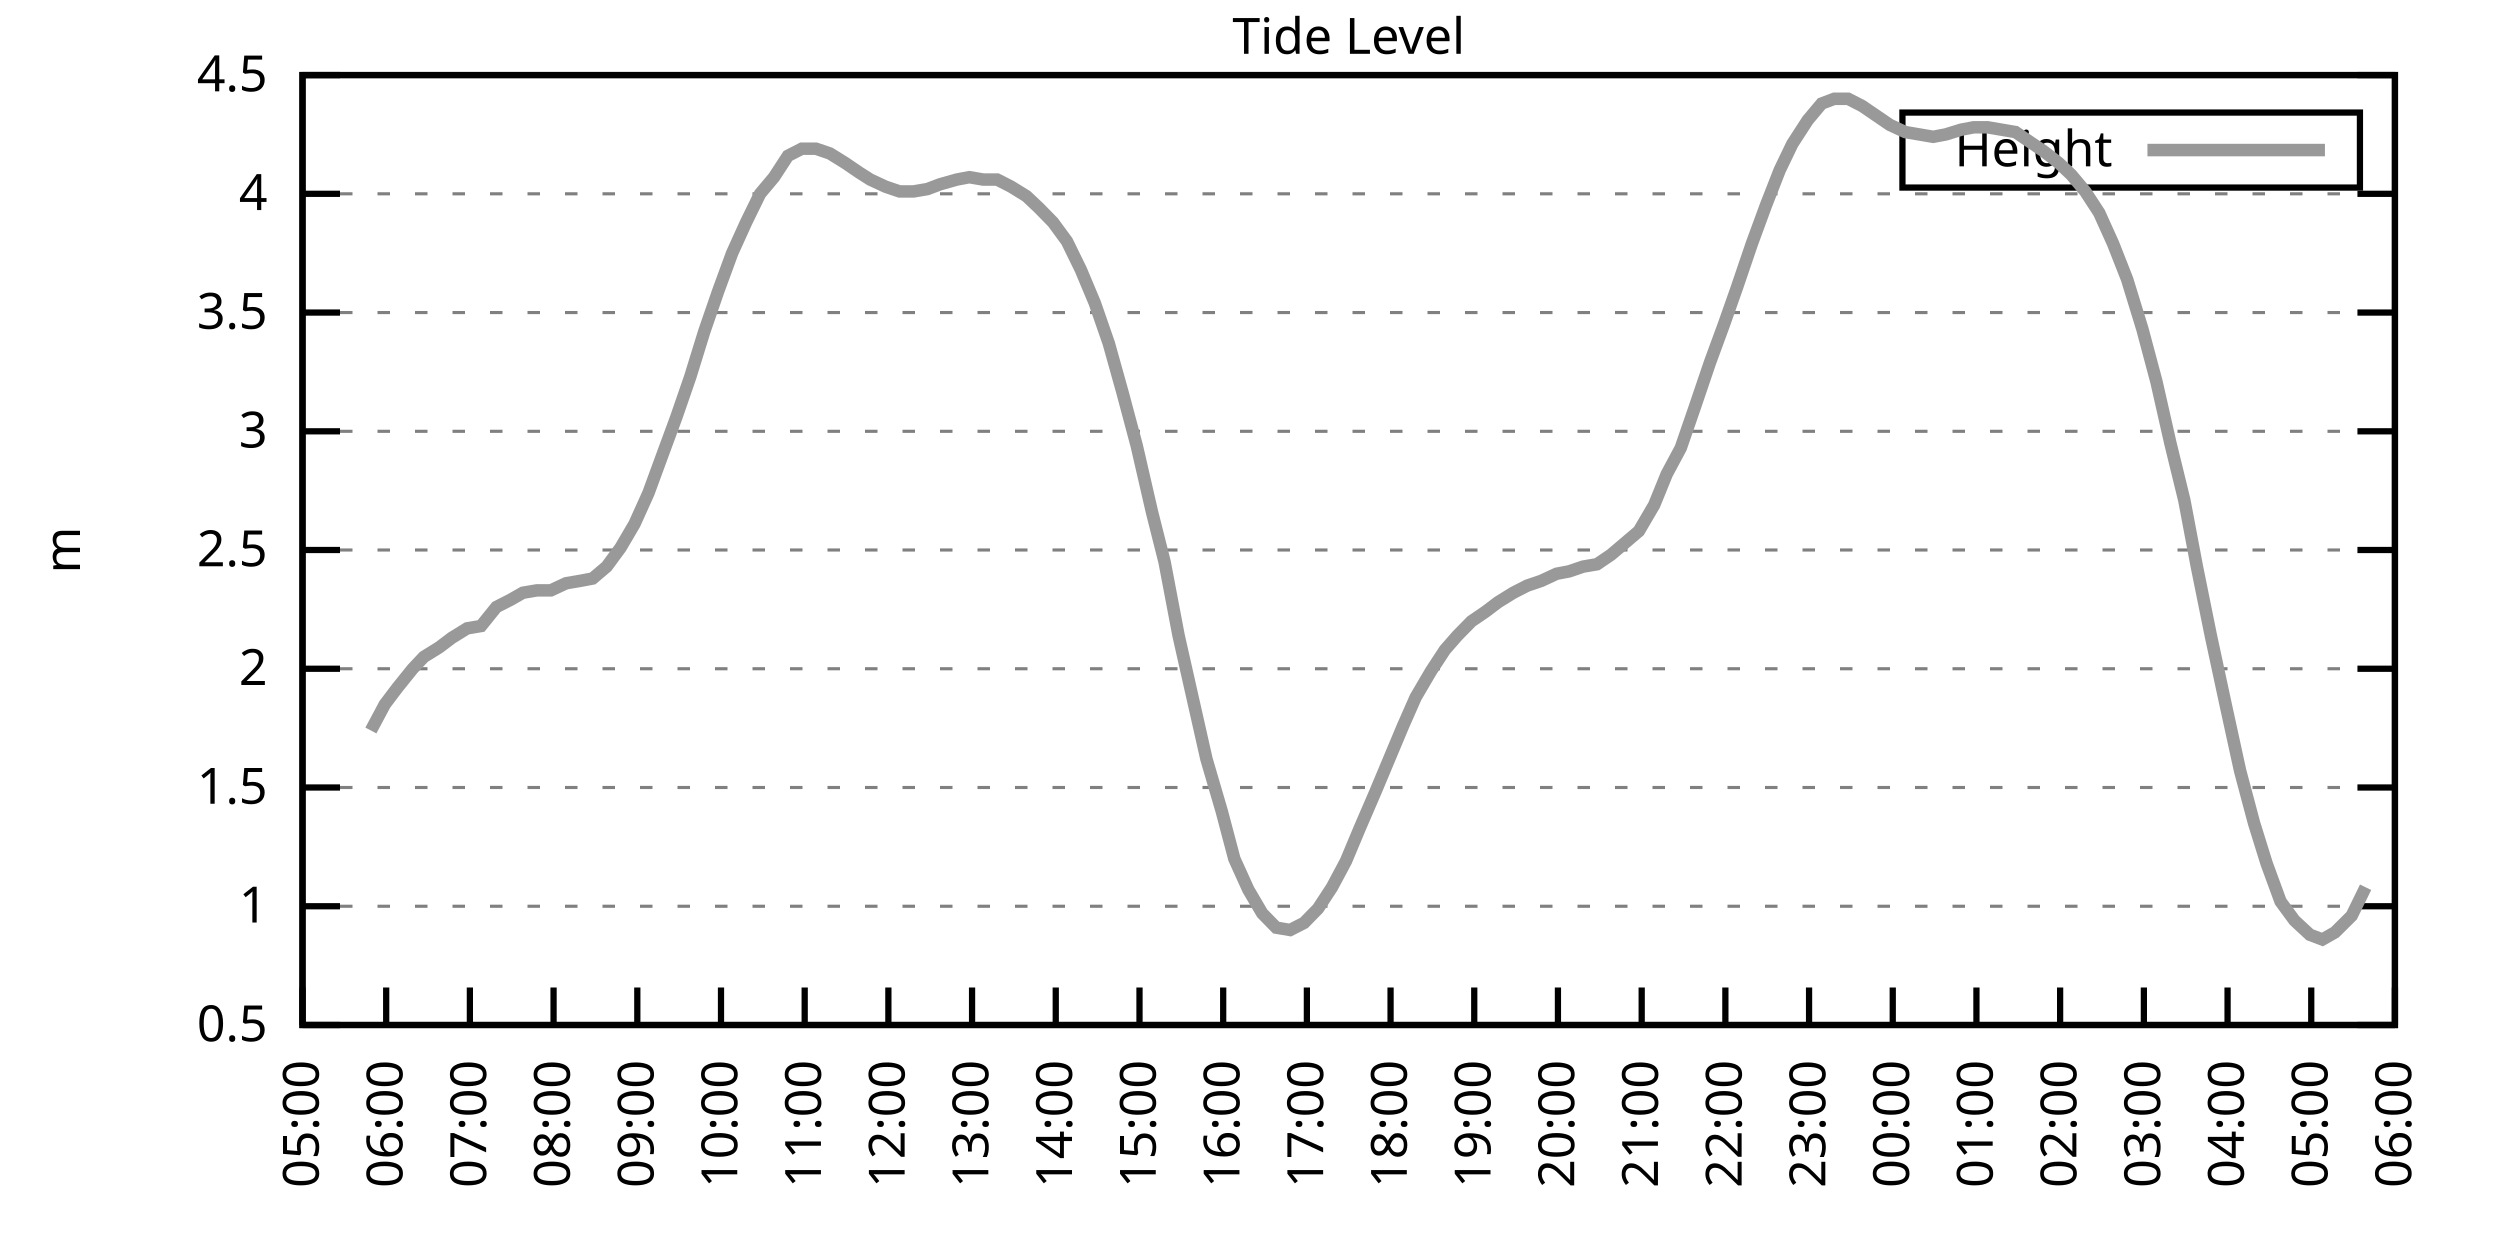
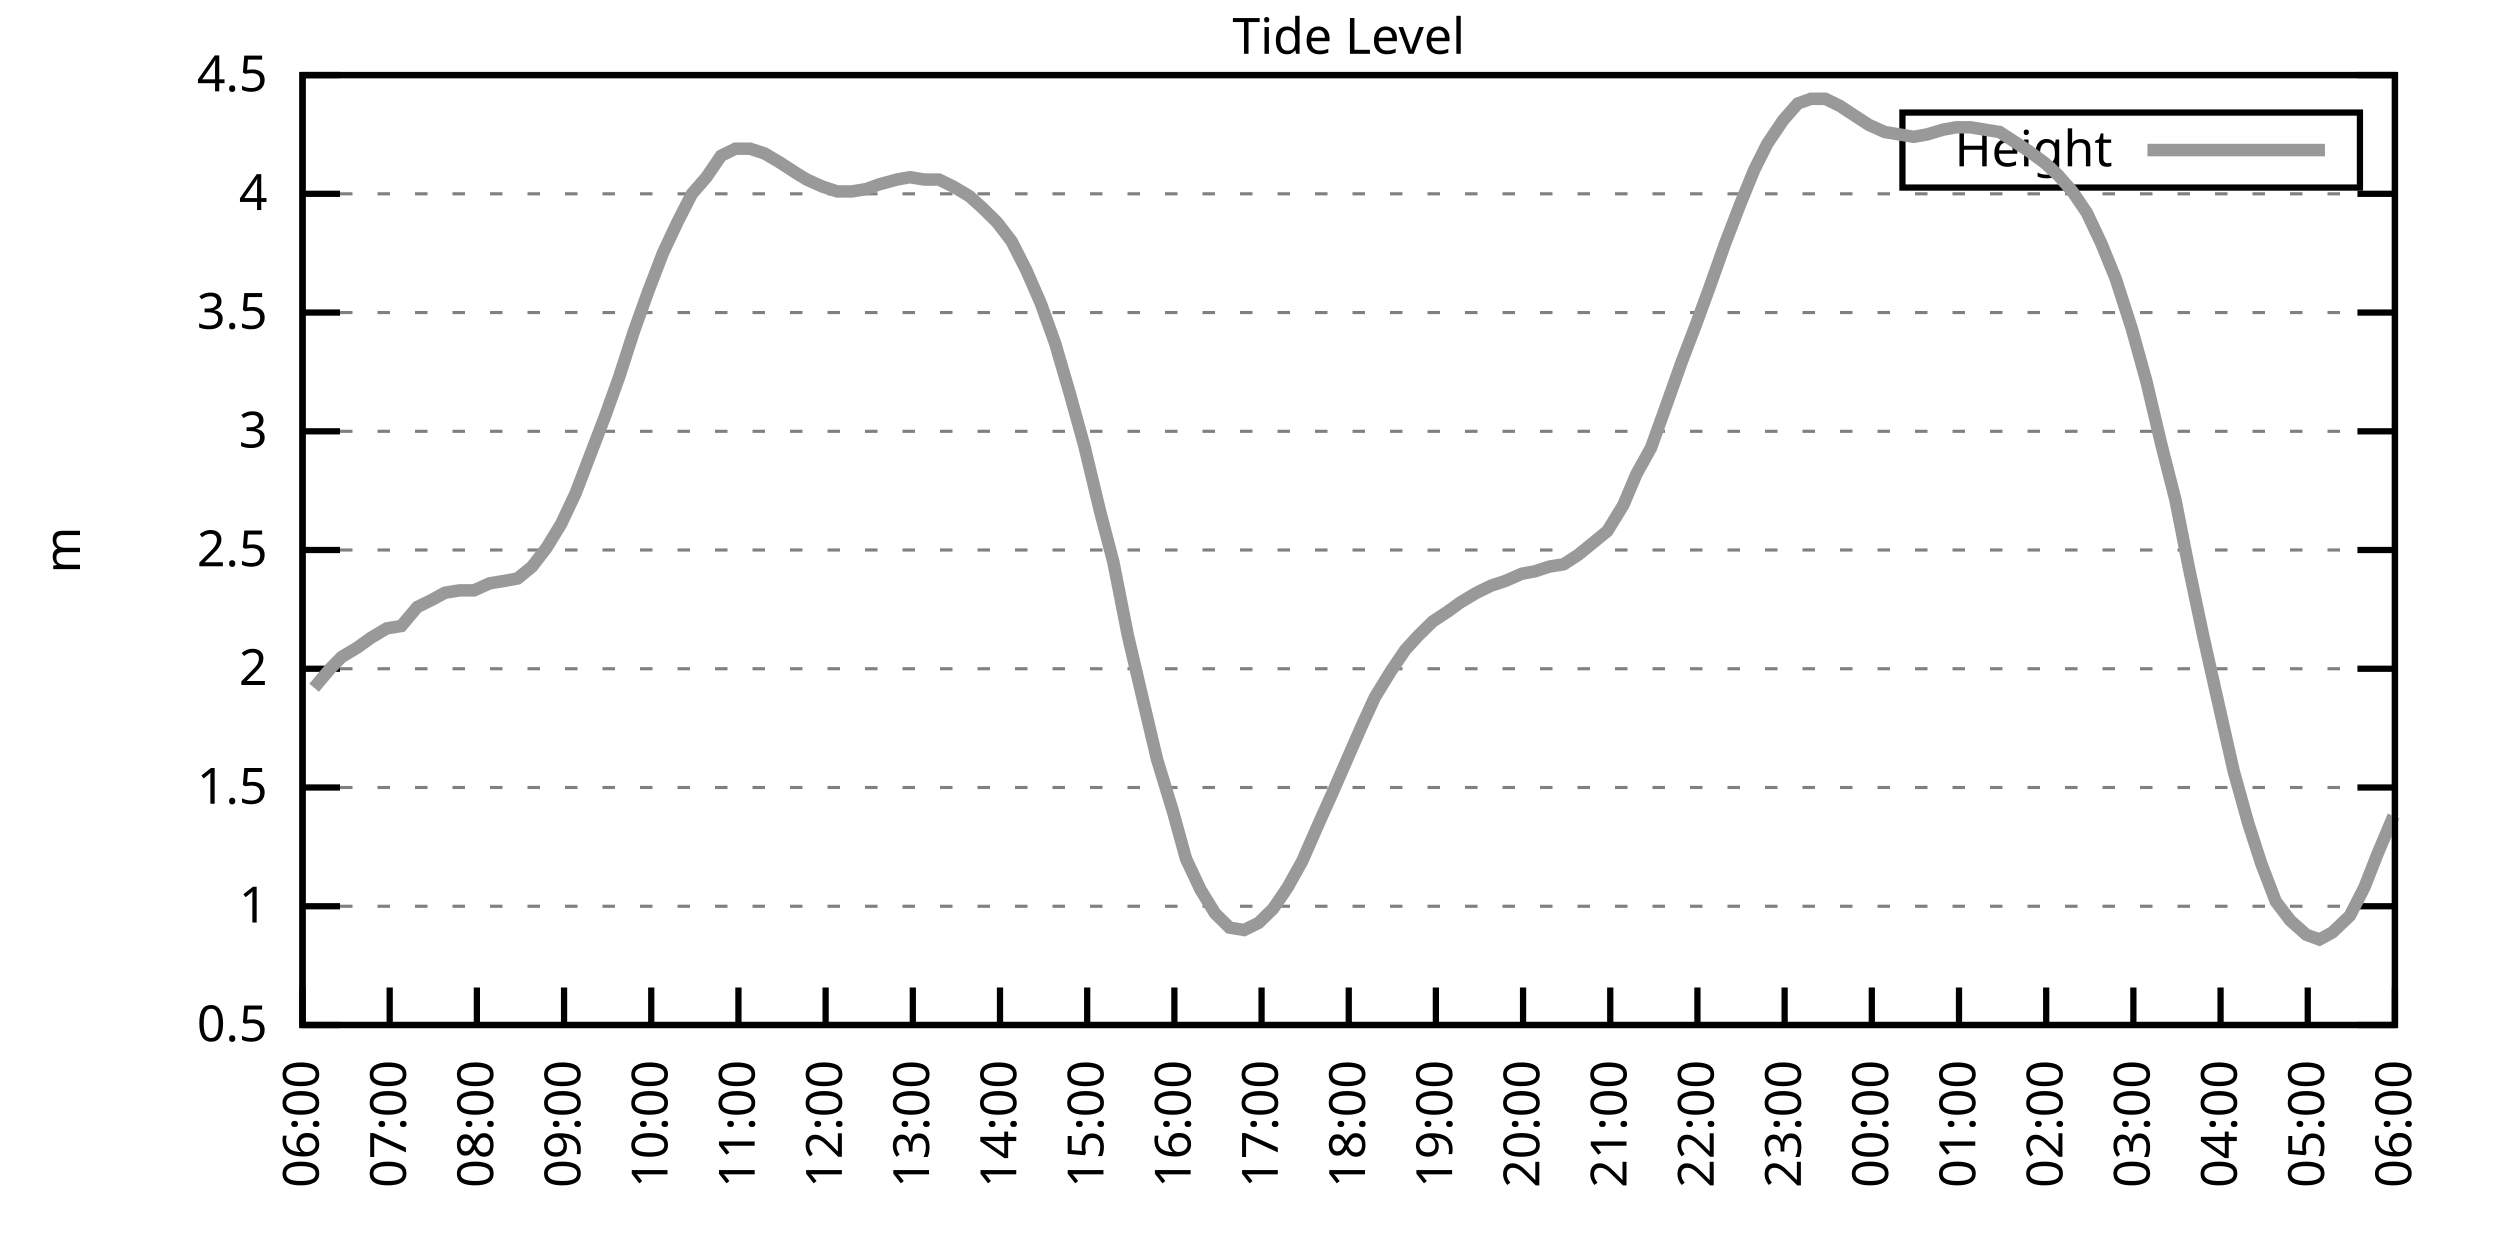
<svg xmlns="http://www.w3.org/2000/svg" xmlns:xlink="http://www.w3.org/1999/xlink" width="400" height="200" viewBox="0 0 400 200">
  <g id="gnuplot_canvas">
    <rect x="0" y="0" width="400" height="200" fill="none" />
    <defs>
      <circle id="gpDot" r="0.5" stroke-width="0.5" stroke="currentColor" />
      <path id="gpPt0" stroke-width="0.333" stroke="currentColor" d="M-1,0 h2 M0,-1 v2" />
      <path id="gpPt1" stroke-width="0.333" stroke="currentColor" d="M-1,-1 L1,1 M1,-1 L-1,1" />
      <path id="gpPt2" stroke-width="0.333" stroke="currentColor" d="M-1,0 L1,0 M0,-1 L0,1 M-1,-1 L1,1 M-1,1 L1,-1" />
      <rect id="gpPt3" stroke-width="0.333" stroke="currentColor" x="-1" y="-1" width="2" height="2" />
      <rect id="gpPt4" stroke-width="0.333" stroke="currentColor" fill="currentColor" x="-1" y="-1" width="2" height="2" />
      <circle id="gpPt5" stroke-width="0.333" stroke="currentColor" cx="0" cy="0" r="1" />
      <use xlink:href="#gpPt5" id="gpPt6" fill="currentColor" stroke="none" />
      <path id="gpPt7" stroke-width="0.333" stroke="currentColor" d="M0,-1.33 L-1.33,0.67 L1.33,0.67 z" />
      <use xlink:href="#gpPt7" id="gpPt8" fill="currentColor" stroke="none" />
      <use xlink:href="#gpPt7" id="gpPt9" stroke="currentColor" transform="rotate(180)" />
      <use xlink:href="#gpPt9" id="gpPt10" fill="currentColor" stroke="none" />
      <use xlink:href="#gpPt3" id="gpPt11" stroke="currentColor" transform="rotate(45)" />
      <use xlink:href="#gpPt11" id="gpPt12" fill="currentColor" stroke="none" />
      <path id="gpPt13" stroke-width="0.333" stroke="currentColor" d="M0,1.330 L1.265,0.411 L0.782,-1.067 L-0.782,-1.076 L-1.265,0.411 z" />
      <use xlink:href="#gpPt13" id="gpPt14" fill="currentColor" stroke="none" />
      <filter id="textbox" filterUnits="objectBoundingBox" x="0" y="0" height="1" width="1">
        <feFlood flood-color="white" flood-opacity="1" result="bgnd" />
        <feComposite in="SourceGraphic" in2="bgnd" operator="atop" />
      </filter>
      <filter id="greybox" filterUnits="objectBoundingBox" x="0" y="0" height="1" width="1">
        <feFlood flood-color="lightgrey" flood-opacity="1" result="grey" />
        <feComposite in="SourceGraphic" in2="grey" operator="atop" />
      </filter>
    </defs>
    <g fill="none" color="white" stroke="currentColor" stroke-width="1.00" stroke-linecap="butt" stroke-linejoin="miter">
</g>
    <g fill="none" color="black" stroke="currentColor" stroke-width="1.00" stroke-linecap="butt" stroke-linejoin="miter">
      <g stroke="none" shape-rendering="crispEdges">
        <polygon fill="rgb(255, 255, 255)" points="48.40,164.00 383.18,164.00 383.18,12.02 48.40,12.02 " />
      </g>
    </g>
    <g fill="none" color="black" stroke="currentColor" stroke-width="1.00" stroke-linecap="butt" stroke-linejoin="miter">
</g>
    <g fill="none" color="black" stroke="black" stroke-width="0.50" stroke-linecap="butt" stroke-linejoin="miter">
</g>
    <g fill="none" color="gray" stroke="currentColor" stroke-width="0.50" stroke-linecap="butt" stroke-linejoin="miter">
      <path stroke="gray" stroke-dasharray="2,4" class="gridline" d="M48.40,164.00 L383.19,164.00  " />
    </g>
    <g fill="none" color="gray" stroke="gray" stroke-width="1.00" stroke-linecap="butt" stroke-linejoin="miter">
</g>
    <g fill="none" color="black" stroke="currentColor" stroke-width="1.00" stroke-linecap="butt" stroke-linejoin="miter">
      <path stroke="black" d="M48.40,164.00 L54.40,164.00 M383.19,164.00 L377.19,164.00  " />
      <g transform="translate(42.80,166.60)" stroke="none" fill="black" font-family="Sans" font-size="8.00" text-anchor="end">
        <text>
          <tspan font-family="Sans"> 0.5</tspan>
        </text>
      </g>
    </g>
    <g fill="none" color="black" stroke="currentColor" stroke-width="1.00" stroke-linecap="butt" stroke-linejoin="miter">
</g>
    <g fill="none" color="black" stroke="black" stroke-width="0.50" stroke-linecap="butt" stroke-linejoin="miter">
</g>
    <g fill="none" color="gray" stroke="currentColor" stroke-width="0.50" stroke-linecap="butt" stroke-linejoin="miter">
      <path stroke="gray" stroke-dasharray="2,4" class="gridline" d="M48.40,145.00 L383.19,145.00  " />
    </g>
    <g fill="none" color="gray" stroke="gray" stroke-width="1.00" stroke-linecap="butt" stroke-linejoin="miter">
</g>
    <g fill="none" color="black" stroke="currentColor" stroke-width="1.00" stroke-linecap="butt" stroke-linejoin="miter">
      <path stroke="black" d="M48.40,145.00 L54.40,145.00 M383.19,145.00 L377.19,145.00  " />
      <g transform="translate(42.80,147.60)" stroke="none" fill="black" font-family="Sans" font-size="8.00" text-anchor="end">
        <text>
          <tspan font-family="Sans"> 1</tspan>
        </text>
      </g>
    </g>
    <g fill="none" color="black" stroke="currentColor" stroke-width="1.00" stroke-linecap="butt" stroke-linejoin="miter">
</g>
    <g fill="none" color="black" stroke="black" stroke-width="0.50" stroke-linecap="butt" stroke-linejoin="miter">
</g>
    <g fill="none" color="gray" stroke="currentColor" stroke-width="0.50" stroke-linecap="butt" stroke-linejoin="miter">
      <path stroke="gray" stroke-dasharray="2,4" class="gridline" d="M48.40,126.00 L383.19,126.00  " />
    </g>
    <g fill="none" color="gray" stroke="gray" stroke-width="1.00" stroke-linecap="butt" stroke-linejoin="miter">
</g>
    <g fill="none" color="black" stroke="currentColor" stroke-width="1.00" stroke-linecap="butt" stroke-linejoin="miter">
      <path stroke="black" d="M48.40,126.00 L54.40,126.00 M383.19,126.00 L377.19,126.00  " />
      <g transform="translate(42.80,128.60)" stroke="none" fill="black" font-family="Sans" font-size="8.00" text-anchor="end">
        <text>
          <tspan font-family="Sans"> 1.5</tspan>
        </text>
      </g>
    </g>
    <g fill="none" color="black" stroke="currentColor" stroke-width="1.00" stroke-linecap="butt" stroke-linejoin="miter">
</g>
    <g fill="none" color="black" stroke="black" stroke-width="0.50" stroke-linecap="butt" stroke-linejoin="miter">
</g>
    <g fill="none" color="gray" stroke="currentColor" stroke-width="0.50" stroke-linecap="butt" stroke-linejoin="miter">
      <path stroke="gray" stroke-dasharray="2,4" class="gridline" d="M48.40,107.00 L383.19,107.00  " />
    </g>
    <g fill="none" color="gray" stroke="gray" stroke-width="1.00" stroke-linecap="butt" stroke-linejoin="miter">
</g>
    <g fill="none" color="black" stroke="currentColor" stroke-width="1.00" stroke-linecap="butt" stroke-linejoin="miter">
      <path stroke="black" d="M48.40,107.00 L54.40,107.00 M383.19,107.00 L377.19,107.00  " />
      <g transform="translate(42.80,109.60)" stroke="none" fill="black" font-family="Sans" font-size="8.00" text-anchor="end">
        <text>
          <tspan font-family="Sans"> 2</tspan>
        </text>
      </g>
    </g>
    <g fill="none" color="black" stroke="currentColor" stroke-width="1.00" stroke-linecap="butt" stroke-linejoin="miter">
</g>
    <g fill="none" color="black" stroke="black" stroke-width="0.50" stroke-linecap="butt" stroke-linejoin="miter">
</g>
    <g fill="none" color="gray" stroke="currentColor" stroke-width="0.50" stroke-linecap="butt" stroke-linejoin="miter">
      <path stroke="gray" stroke-dasharray="2,4" class="gridline" d="M48.40,88.00 L383.19,88.00  " />
    </g>
    <g fill="none" color="gray" stroke="gray" stroke-width="1.00" stroke-linecap="butt" stroke-linejoin="miter">
</g>
    <g fill="none" color="black" stroke="currentColor" stroke-width="1.00" stroke-linecap="butt" stroke-linejoin="miter">
      <path stroke="black" d="M48.40,88.00 L54.40,88.00 M383.19,88.00 L377.19,88.00  " />
      <g transform="translate(42.80,90.60)" stroke="none" fill="black" font-family="Sans" font-size="8.00" text-anchor="end">
        <text>
          <tspan font-family="Sans"> 2.5</tspan>
        </text>
      </g>
    </g>
    <g fill="none" color="black" stroke="currentColor" stroke-width="1.00" stroke-linecap="butt" stroke-linejoin="miter">
</g>
    <g fill="none" color="black" stroke="black" stroke-width="0.50" stroke-linecap="butt" stroke-linejoin="miter">
</g>
    <g fill="none" color="gray" stroke="currentColor" stroke-width="0.50" stroke-linecap="butt" stroke-linejoin="miter">
      <path stroke="gray" stroke-dasharray="2,4" class="gridline" d="M48.40,69.01 L383.19,69.01  " />
    </g>
    <g fill="none" color="gray" stroke="gray" stroke-width="1.00" stroke-linecap="butt" stroke-linejoin="miter">
</g>
    <g fill="none" color="black" stroke="currentColor" stroke-width="1.00" stroke-linecap="butt" stroke-linejoin="miter">
      <path stroke="black" d="M48.40,69.01 L54.40,69.01 M383.19,69.01 L377.19,69.01  " />
      <g transform="translate(42.80,71.61)" stroke="none" fill="black" font-family="Sans" font-size="8.00" text-anchor="end">
        <text>
          <tspan font-family="Sans"> 3</tspan>
        </text>
      </g>
    </g>
    <g fill="none" color="black" stroke="currentColor" stroke-width="1.00" stroke-linecap="butt" stroke-linejoin="miter">
</g>
    <g fill="none" color="black" stroke="black" stroke-width="0.50" stroke-linecap="butt" stroke-linejoin="miter">
</g>
    <g fill="none" color="gray" stroke="currentColor" stroke-width="0.50" stroke-linecap="butt" stroke-linejoin="miter">
      <path stroke="gray" stroke-dasharray="2,4" class="gridline" d="M48.40,50.01 L383.19,50.01  " />
    </g>
    <g fill="none" color="gray" stroke="gray" stroke-width="1.00" stroke-linecap="butt" stroke-linejoin="miter">
</g>
    <g fill="none" color="black" stroke="currentColor" stroke-width="1.00" stroke-linecap="butt" stroke-linejoin="miter">
      <path stroke="black" d="M48.40,50.01 L54.40,50.01 M383.19,50.01 L377.19,50.01  " />
      <g transform="translate(42.80,52.61)" stroke="none" fill="black" font-family="Sans" font-size="8.00" text-anchor="end">
        <text>
          <tspan font-family="Sans"> 3.5</tspan>
        </text>
      </g>
    </g>
    <g fill="none" color="black" stroke="currentColor" stroke-width="1.00" stroke-linecap="butt" stroke-linejoin="miter">
</g>
    <g fill="none" color="black" stroke="black" stroke-width="0.50" stroke-linecap="butt" stroke-linejoin="miter">
</g>
    <g fill="none" color="gray" stroke="currentColor" stroke-width="0.50" stroke-linecap="butt" stroke-linejoin="miter">
      <path stroke="gray" stroke-dasharray="2,4" class="gridline" d="M48.40,31.01 L383.19,31.01  " />
    </g>
    <g fill="none" color="gray" stroke="gray" stroke-width="1.00" stroke-linecap="butt" stroke-linejoin="miter">
</g>
    <g fill="none" color="black" stroke="currentColor" stroke-width="1.00" stroke-linecap="butt" stroke-linejoin="miter">
      <path stroke="black" d="M48.40,31.01 L54.40,31.01 M383.19,31.01 L377.19,31.01  " />
      <g transform="translate(42.80,33.61)" stroke="none" fill="black" font-family="Sans" font-size="8.00" text-anchor="end">
        <text>
          <tspan font-family="Sans"> 4</tspan>
        </text>
      </g>
    </g>
    <g fill="none" color="black" stroke="currentColor" stroke-width="1.00" stroke-linecap="butt" stroke-linejoin="miter">
</g>
    <g fill="none" color="black" stroke="black" stroke-width="0.50" stroke-linecap="butt" stroke-linejoin="miter">
</g>
    <g fill="none" color="gray" stroke="currentColor" stroke-width="0.50" stroke-linecap="butt" stroke-linejoin="miter">
      <path stroke="gray" stroke-dasharray="2,4" class="gridline" d="M48.40,12.01 L383.19,12.01  " />
    </g>
    <g fill="none" color="gray" stroke="gray" stroke-width="1.00" stroke-linecap="butt" stroke-linejoin="miter">
</g>
    <g fill="none" color="black" stroke="currentColor" stroke-width="1.00" stroke-linecap="butt" stroke-linejoin="miter">
      <path stroke="black" d="M48.40,12.01 L54.40,12.01 M383.19,12.01 L377.19,12.01  " />
      <g transform="translate(42.80,14.61)" stroke="none" fill="black" font-family="Sans" font-size="8.00" text-anchor="end">
        <text>
          <tspan font-family="Sans"> 4.5</tspan>
        </text>
      </g>
    </g>
    <g fill="none" color="black" stroke="currentColor" stroke-width="1.00" stroke-linecap="butt" stroke-linejoin="miter">
      <path stroke="black" d="M48.40,164.00 L48.40,158.00  " />
      <g transform="translate(51.00,169.60) rotate(270.00)" stroke="none" fill="black" font-family="Sans" font-size="8.00" text-anchor="end">
        <text>
-           <tspan font-family="Sans">05:00</tspan>
-         </text>
-       </g>
-     </g>
-     <g fill="none" color="black" stroke="currentColor" stroke-width="1.00" stroke-linecap="butt" stroke-linejoin="miter">
-       <path stroke="black" d="M61.79,164.00 L61.79,158.00  " />
-       <g transform="translate(64.39,169.60) rotate(270.00)" stroke="none" fill="black" font-family="Sans" font-size="8.00" text-anchor="end">
-         <text>
          <tspan font-family="Sans">06:00</tspan>
        </text>
      </g>
    </g>
    <g fill="none" color="black" stroke="currentColor" stroke-width="1.00" stroke-linecap="butt" stroke-linejoin="miter">
-       <path stroke="black" d="M75.18,164.00 L75.18,158.00  " />
-       <g transform="translate(77.78,169.60) rotate(270.00)" stroke="none" fill="black" font-family="Sans" font-size="8.00" text-anchor="end">
+       <path stroke="black" d="M62.35,164.00 L62.35,158.00  " />
+       <g transform="translate(64.95,169.60) rotate(270.00)" stroke="none" fill="black" font-family="Sans" font-size="8.00" text-anchor="end">
        <text>
          <tspan font-family="Sans">07:00</tspan>
        </text>
      </g>
    </g>
    <g fill="none" color="black" stroke="currentColor" stroke-width="1.00" stroke-linecap="butt" stroke-linejoin="miter">
-       <path stroke="black" d="M88.57,164.00 L88.57,158.00  " />
-       <g transform="translate(91.17,169.60) rotate(270.00)" stroke="none" fill="black" font-family="Sans" font-size="8.00" text-anchor="end">
+       <path stroke="black" d="M76.30,164.00 L76.30,158.00  " />
+       <g transform="translate(78.90,169.60) rotate(270.00)" stroke="none" fill="black" font-family="Sans" font-size="8.00" text-anchor="end">
        <text>
          <tspan font-family="Sans">08:00</tspan>
        </text>
      </g>
    </g>
    <g fill="none" color="black" stroke="currentColor" stroke-width="1.00" stroke-linecap="butt" stroke-linejoin="miter">
-       <path stroke="black" d="M101.97,164.00 L101.97,158.00  " />
-       <g transform="translate(104.57,169.60) rotate(270.00)" stroke="none" fill="black" font-family="Sans" font-size="8.00" text-anchor="end">
+       <path stroke="black" d="M90.25,164.00 L90.25,158.00  " />
+       <g transform="translate(92.85,169.60) rotate(270.00)" stroke="none" fill="black" font-family="Sans" font-size="8.00" text-anchor="end">
        <text>
          <tspan font-family="Sans">09:00</tspan>
        </text>
      </g>
    </g>
    <g fill="none" color="black" stroke="currentColor" stroke-width="1.00" stroke-linecap="butt" stroke-linejoin="miter">
-       <path stroke="black" d="M115.36,164.00 L115.36,158.00  " />
-       <g transform="translate(117.96,169.60) rotate(270.00)" stroke="none" fill="black" font-family="Sans" font-size="8.00" text-anchor="end">
+       <path stroke="black" d="M104.20,164.00 L104.20,158.00  " />
+       <g transform="translate(106.80,169.60) rotate(270.00)" stroke="none" fill="black" font-family="Sans" font-size="8.00" text-anchor="end">
        <text>
          <tspan font-family="Sans">10:00</tspan>
        </text>
      </g>
    </g>
    <g fill="none" color="black" stroke="currentColor" stroke-width="1.00" stroke-linecap="butt" stroke-linejoin="miter">
-       <path stroke="black" d="M128.75,164.00 L128.75,158.00  " />
-       <g transform="translate(131.35,169.60) rotate(270.00)" stroke="none" fill="black" font-family="Sans" font-size="8.00" text-anchor="end">
+       <path stroke="black" d="M118.15,164.00 L118.15,158.00  " />
+       <g transform="translate(120.75,169.60) rotate(270.00)" stroke="none" fill="black" font-family="Sans" font-size="8.00" text-anchor="end">
        <text>
          <tspan font-family="Sans">11:00</tspan>
        </text>
      </g>
    </g>
    <g fill="none" color="black" stroke="currentColor" stroke-width="1.00" stroke-linecap="butt" stroke-linejoin="miter">
-       <path stroke="black" d="M142.14,164.00 L142.14,158.00  " />
-       <g transform="translate(144.74,169.60) rotate(270.00)" stroke="none" fill="black" font-family="Sans" font-size="8.00" text-anchor="end">
+       <path stroke="black" d="M132.10,164.00 L132.10,158.00  " />
+       <g transform="translate(134.70,169.60) rotate(270.00)" stroke="none" fill="black" font-family="Sans" font-size="8.00" text-anchor="end">
        <text>
          <tspan font-family="Sans">12:00</tspan>
        </text>
      </g>
    </g>
    <g fill="none" color="black" stroke="currentColor" stroke-width="1.00" stroke-linecap="butt" stroke-linejoin="miter">
-       <path stroke="black" d="M155.53,164.00 L155.53,158.00  " />
-       <g transform="translate(158.13,169.60) rotate(270.00)" stroke="none" fill="black" font-family="Sans" font-size="8.00" text-anchor="end">
+       <path stroke="black" d="M146.05,164.00 L146.05,158.00  " />
+       <g transform="translate(148.65,169.60) rotate(270.00)" stroke="none" fill="black" font-family="Sans" font-size="8.00" text-anchor="end">
        <text>
          <tspan font-family="Sans">13:00</tspan>
        </text>
      </g>
    </g>
    <g fill="none" color="black" stroke="currentColor" stroke-width="1.00" stroke-linecap="butt" stroke-linejoin="miter">
-       <path stroke="black" d="M168.92,164.00 L168.92,158.00  " />
-       <g transform="translate(171.52,169.60) rotate(270.00)" stroke="none" fill="black" font-family="Sans" font-size="8.00" text-anchor="end">
+       <path stroke="black" d="M160.00,164.00 L160.00,158.00  " />
+       <g transform="translate(162.60,169.60) rotate(270.00)" stroke="none" fill="black" font-family="Sans" font-size="8.00" text-anchor="end">
        <text>
          <tspan font-family="Sans">14:00</tspan>
        </text>
      </g>
    </g>
    <g fill="none" color="black" stroke="currentColor" stroke-width="1.00" stroke-linecap="butt" stroke-linejoin="miter">
-       <path stroke="black" d="M182.32,164.00 L182.32,158.00  " />
-       <g transform="translate(184.92,169.60) rotate(270.00)" stroke="none" fill="black" font-family="Sans" font-size="8.00" text-anchor="end">
+       <path stroke="black" d="M173.95,164.00 L173.95,158.00  " />
+       <g transform="translate(176.55,169.60) rotate(270.00)" stroke="none" fill="black" font-family="Sans" font-size="8.00" text-anchor="end">
        <text>
          <tspan font-family="Sans">15:00</tspan>
        </text>
      </g>
    </g>
    <g fill="none" color="black" stroke="currentColor" stroke-width="1.00" stroke-linecap="butt" stroke-linejoin="miter">
-       <path stroke="black" d="M195.71,164.00 L195.71,158.00  " />
-       <g transform="translate(198.31,169.60) rotate(270.00)" stroke="none" fill="black" font-family="Sans" font-size="8.00" text-anchor="end">
+       <path stroke="black" d="M187.90,164.00 L187.90,158.00  " />
+       <g transform="translate(190.50,169.60) rotate(270.00)" stroke="none" fill="black" font-family="Sans" font-size="8.00" text-anchor="end">
        <text>
          <tspan font-family="Sans">16:00</tspan>
        </text>
      </g>
    </g>
    <g fill="none" color="black" stroke="currentColor" stroke-width="1.00" stroke-linecap="butt" stroke-linejoin="miter">
-       <path stroke="black" d="M209.10,164.00 L209.10,158.00  " />
-       <g transform="translate(211.70,169.60) rotate(270.00)" stroke="none" fill="black" font-family="Sans" font-size="8.00" text-anchor="end">
+       <path stroke="black" d="M201.85,164.00 L201.85,158.00  " />
+       <g transform="translate(204.45,169.60) rotate(270.00)" stroke="none" fill="black" font-family="Sans" font-size="8.00" text-anchor="end">
        <text>
          <tspan font-family="Sans">17:00</tspan>
        </text>
      </g>
    </g>
    <g fill="none" color="black" stroke="currentColor" stroke-width="1.00" stroke-linecap="butt" stroke-linejoin="miter">
-       <path stroke="black" d="M222.49,164.00 L222.49,158.00  " />
-       <g transform="translate(225.09,169.60) rotate(270.00)" stroke="none" fill="black" font-family="Sans" font-size="8.00" text-anchor="end">
+       <path stroke="black" d="M215.80,164.00 L215.80,158.00  " />
+       <g transform="translate(218.40,169.60) rotate(270.00)" stroke="none" fill="black" font-family="Sans" font-size="8.00" text-anchor="end">
        <text>
          <tspan font-family="Sans">18:00</tspan>
        </text>
      </g>
    </g>
    <g fill="none" color="black" stroke="currentColor" stroke-width="1.00" stroke-linecap="butt" stroke-linejoin="miter">
-       <path stroke="black" d="M235.88,164.00 L235.88,158.00  " />
-       <g transform="translate(238.48,169.60) rotate(270.00)" stroke="none" fill="black" font-family="Sans" font-size="8.00" text-anchor="end">
+       <path stroke="black" d="M229.74,164.00 L229.74,158.00  " />
+       <g transform="translate(232.34,169.60) rotate(270.00)" stroke="none" fill="black" font-family="Sans" font-size="8.00" text-anchor="end">
        <text>
          <tspan font-family="Sans">19:00</tspan>
        </text>
      </g>
    </g>
    <g fill="none" color="black" stroke="currentColor" stroke-width="1.00" stroke-linecap="butt" stroke-linejoin="miter">
-       <path stroke="black" d="M249.27,164.00 L249.27,158.00  " />
-       <g transform="translate(251.87,169.60) rotate(270.00)" stroke="none" fill="black" font-family="Sans" font-size="8.00" text-anchor="end">
+       <path stroke="black" d="M243.69,164.00 L243.69,158.00  " />
+       <g transform="translate(246.29,169.60) rotate(270.00)" stroke="none" fill="black" font-family="Sans" font-size="8.00" text-anchor="end">
        <text>
          <tspan font-family="Sans">20:00</tspan>
        </text>
      </g>
    </g>
    <g fill="none" color="black" stroke="currentColor" stroke-width="1.00" stroke-linecap="butt" stroke-linejoin="miter">
-       <path stroke="black" d="M262.67,164.00 L262.67,158.00  " />
-       <g transform="translate(265.27,169.60) rotate(270.00)" stroke="none" fill="black" font-family="Sans" font-size="8.00" text-anchor="end">
+       <path stroke="black" d="M257.64,164.00 L257.64,158.00  " />
+       <g transform="translate(260.24,169.60) rotate(270.00)" stroke="none" fill="black" font-family="Sans" font-size="8.00" text-anchor="end">
        <text>
          <tspan font-family="Sans">21:00</tspan>
        </text>
      </g>
    </g>
    <g fill="none" color="black" stroke="currentColor" stroke-width="1.00" stroke-linecap="butt" stroke-linejoin="miter">
-       <path stroke="black" d="M276.06,164.00 L276.06,158.00  " />
-       <g transform="translate(278.66,169.60) rotate(270.00)" stroke="none" fill="black" font-family="Sans" font-size="8.00" text-anchor="end">
+       <path stroke="black" d="M271.59,164.00 L271.59,158.00  " />
+       <g transform="translate(274.19,169.60) rotate(270.00)" stroke="none" fill="black" font-family="Sans" font-size="8.00" text-anchor="end">
        <text>
          <tspan font-family="Sans">22:00</tspan>
        </text>
      </g>
    </g>
    <g fill="none" color="black" stroke="currentColor" stroke-width="1.00" stroke-linecap="butt" stroke-linejoin="miter">
-       <path stroke="black" d="M289.45,164.00 L289.45,158.00  " />
-       <g transform="translate(292.05,169.60) rotate(270.00)" stroke="none" fill="black" font-family="Sans" font-size="8.00" text-anchor="end">
+       <path stroke="black" d="M285.54,164.00 L285.54,158.00  " />
+       <g transform="translate(288.14,169.60) rotate(270.00)" stroke="none" fill="black" font-family="Sans" font-size="8.00" text-anchor="end">
        <text>
          <tspan font-family="Sans">23:00</tspan>
        </text>
      </g>
    </g>
    <g fill="none" color="black" stroke="currentColor" stroke-width="1.00" stroke-linecap="butt" stroke-linejoin="miter">
-       <path stroke="black" d="M302.84,164.00 L302.84,158.00  " />
-       <g transform="translate(305.44,169.60) rotate(270.00)" stroke="none" fill="black" font-family="Sans" font-size="8.00" text-anchor="end">
+       <path stroke="black" d="M299.49,164.00 L299.49,158.00  " />
+       <g transform="translate(302.09,169.60) rotate(270.00)" stroke="none" fill="black" font-family="Sans" font-size="8.00" text-anchor="end">
        <text>
          <tspan font-family="Sans">00:00</tspan>
        </text>
      </g>
    </g>
    <g fill="none" color="black" stroke="currentColor" stroke-width="1.00" stroke-linecap="butt" stroke-linejoin="miter">
-       <path stroke="black" d="M316.23,164.00 L316.23,158.00  " />
-       <g transform="translate(318.83,169.60) rotate(270.00)" stroke="none" fill="black" font-family="Sans" font-size="8.00" text-anchor="end">
+       <path stroke="black" d="M313.44,164.00 L313.44,158.00  " />
+       <g transform="translate(316.04,169.60) rotate(270.00)" stroke="none" fill="black" font-family="Sans" font-size="8.00" text-anchor="end">
        <text>
          <tspan font-family="Sans">01:00</tspan>
        </text>
      </g>
    </g>
    <g fill="none" color="black" stroke="currentColor" stroke-width="1.00" stroke-linecap="butt" stroke-linejoin="miter">
-       <path stroke="black" d="M329.62,164.00 L329.62,158.00  " />
-       <g transform="translate(332.22,169.60) rotate(270.00)" stroke="none" fill="black" font-family="Sans" font-size="8.00" text-anchor="end">
+       <path stroke="black" d="M327.39,164.00 L327.39,158.00  " />
+       <g transform="translate(329.99,169.60) rotate(270.00)" stroke="none" fill="black" font-family="Sans" font-size="8.00" text-anchor="end">
        <text>
          <tspan font-family="Sans">02:00</tspan>
        </text>
      </g>
    </g>
    <g fill="none" color="black" stroke="currentColor" stroke-width="1.00" stroke-linecap="butt" stroke-linejoin="miter">
-       <path stroke="black" d="M343.02,164.00 L343.02,158.00  " />
-       <g transform="translate(345.62,169.60) rotate(270.00)" stroke="none" fill="black" font-family="Sans" font-size="8.00" text-anchor="end">
+       <path stroke="black" d="M341.34,164.00 L341.34,158.00  " />
+       <g transform="translate(343.94,169.60) rotate(270.00)" stroke="none" fill="black" font-family="Sans" font-size="8.00" text-anchor="end">
        <text>
          <tspan font-family="Sans">03:00</tspan>
        </text>
      </g>
    </g>
    <g fill="none" color="black" stroke="currentColor" stroke-width="1.00" stroke-linecap="butt" stroke-linejoin="miter">
-       <path stroke="black" d="M356.41,164.00 L356.41,158.00  " />
-       <g transform="translate(359.01,169.60) rotate(270.00)" stroke="none" fill="black" font-family="Sans" font-size="8.00" text-anchor="end">
+       <path stroke="black" d="M355.29,164.00 L355.29,158.00  " />
+       <g transform="translate(357.89,169.60) rotate(270.00)" stroke="none" fill="black" font-family="Sans" font-size="8.00" text-anchor="end">
        <text>
          <tspan font-family="Sans">04:00</tspan>
        </text>
      </g>
    </g>
    <g fill="none" color="black" stroke="currentColor" stroke-width="1.00" stroke-linecap="butt" stroke-linejoin="miter">
-       <path stroke="black" d="M369.80,164.00 L369.80,158.00  " />
-       <g transform="translate(372.40,169.60) rotate(270.00)" stroke="none" fill="black" font-family="Sans" font-size="8.00" text-anchor="end">
+       <path stroke="black" d="M369.24,164.00 L369.24,158.00  " />
+       <g transform="translate(371.84,169.60) rotate(270.00)" stroke="none" fill="black" font-family="Sans" font-size="8.00" text-anchor="end">
        <text>
          <tspan font-family="Sans">05:00</tspan>
        </text>
      </g>
    </g>
    <g fill="none" color="black" stroke="currentColor" stroke-width="1.00" stroke-linecap="butt" stroke-linejoin="miter">
      <path stroke="black" d="M383.19,164.00 L383.19,158.00  " />
      <g transform="translate(385.79,169.60) rotate(270.00)" stroke="none" fill="black" font-family="Sans" font-size="8.00" text-anchor="end">
        <text>
          <tspan font-family="Sans">06:00</tspan>
        </text>
      </g>
    </g>
    <g fill="none" color="black" stroke="currentColor" stroke-width="1.00" stroke-linecap="butt" stroke-linejoin="miter">
</g>
    <g fill="none" color="black" stroke="currentColor" stroke-width="1.00" stroke-linecap="butt" stroke-linejoin="miter">
      <path stroke="black" d="M48.40,12.01 L48.40,164.00 L383.19,164.00 L383.19,12.01 L48.40,12.01 Z  " />
    </g>
    <g fill="none" color="black" stroke="currentColor" stroke-width="1.00" stroke-linecap="butt" stroke-linejoin="miter">
</g>
    <g fill="none" color="black" stroke="currentColor" stroke-width="1.00" stroke-linecap="butt" stroke-linejoin="miter">
      <path stroke="black" d="M304.39,30.01 L304.39,18.01 L377.59,18.01 L377.59,30.01 L304.39,30.01 Z  " />
    </g>
    <g id="Tide_level_plot_1">
      <g fill="none" color="white" stroke="black" stroke-width="2.00" stroke-linecap="butt" stroke-linejoin="miter">
</g>
      <g fill="none" color="black" stroke="currentColor" stroke-width="2.00" stroke-linecap="butt" stroke-linejoin="miter">
        <g transform="translate(337.99,26.61)" stroke="none" fill="black" font-family="Sans" font-size="8.00" text-anchor="end">
          <text>
            <tspan font-family="Sans">Height</tspan>
          </text>
        </g>
      </g>
      <g fill="none" color="black" stroke="currentColor" stroke-width="2.00" stroke-linecap="butt" stroke-linejoin="miter">
-         <path stroke="rgb(153, 153, 153)" d="M343.59,24.01 L371.99,24.01 M59.34,116.88 L61.57,112.70 L63.58,110.04 L66.03,107.00 L67.82,105.10 L70.27,103.58   L72.28,102.06 L74.74,100.54 L76.97,100.16 L79.42,97.12 L81.66,95.98 L83.66,94.84 L85.90,94.46 L88.13,94.46   L90.58,93.32 L92.82,92.94 L94.82,92.56 L97.06,90.66 L99.29,87.63 L101.52,83.83 L103.75,78.89 L105.98,72.81   L108.22,66.73 L110.45,60.27 L112.68,53.05 L114.91,46.59 L117.14,40.51 L119.38,35.57 L121.61,31.01 L123.84,28.35   L126.07,24.93 L128.30,23.79 L130.54,23.79 L132.77,24.55 L135.22,26.07 L137.45,27.59 L139.24,28.73 L141.69,29.87   L143.93,30.63 L146.16,30.63 L148.39,30.25 L150.40,29.49 L153.08,28.73 L155.09,28.35 L157.32,28.73 L159.55,28.73   L161.78,29.87 L164.24,31.39 L166.25,33.29 L168.48,35.57 L170.71,38.61 L172.94,43.17 L175.17,48.49 L177.41,54.95   L179.64,62.93 L181.87,71.29 L184.32,81.93 L186.33,89.90 L188.57,101.68 L190.80,111.56 L193.03,121.44 L195.48,129.80   L197.49,137.40 L199.73,142.34 L201.96,146.14 L204.19,148.42 L206.42,148.80 L208.65,147.66 L210.88,145.38 L213.12,141.96   L215.35,137.78 L217.58,132.46 L220.04,126.76 L222.27,121.44 L224.50,116.12 L226.51,111.56 L228.96,107.38 L231.20,103.96   L233.20,101.68 L235.44,99.40 L237.67,97.88 L239.68,96.36 L242.13,94.84 L244.36,93.70 L246.60,92.94 L249.05,91.80   L251.06,91.42 L253.29,90.66 L255.52,90.28 L257.76,88.76 L259.99,86.87 L262.22,84.97 L264.67,80.79 L266.68,75.85   L268.92,71.67 L271.15,65.21 L273.60,57.99 L275.83,51.91 L277.84,46.21 L280.30,38.99 L282.53,32.91 L284.76,27.21   L286.77,23.03 L289.23,19.23 L291.46,16.57 L293.47,15.81 L295.70,15.81 L297.93,16.95 L300.16,18.47 L302.39,19.99   L304.85,21.13 L307.08,21.51 L309.31,21.89 L311.32,21.51 L313.78,20.75 L315.79,20.37 L318.02,20.37 L320.25,20.75   L322.48,21.13 L324.71,22.65 L326.95,24.17 L329.40,26.07 L331.41,27.97 L333.64,30.63 L335.87,34.05 L338.10,38.99   L340.34,44.69 L342.79,52.67 L345.02,61.03 L347.26,70.91 L349.49,80.03 L351.50,90.66 L353.73,101.68 L356.18,113.08   L358.42,123.34 L360.65,131.70 L362.66,138.16 L364.89,144.24 L367.12,147.28 L369.58,149.56 L371.58,150.32 L373.59,149.18   L376.27,146.52 L378.50,141.96  " />
+         <path stroke="rgb(153, 153, 153)" d="M343.59,24.01 L371.99,24.01 M50.26,110.04 L52.82,107.00 L54.68,105.10 L57.23,103.58 L59.33,102.06 L61.88,100.54   L64.21,100.16 L66.77,97.12 L69.09,95.98 L71.18,94.84 L73.51,94.46 L75.83,94.46 L78.39,93.32 L80.72,92.94   L82.81,92.56 L85.13,90.66 L87.46,87.63 L89.78,83.83 L92.11,78.89 L94.43,72.81 L96.76,66.73 L99.08,60.27   L101.41,53.05 L103.73,46.59 L106.06,40.51 L108.38,35.57 L110.71,31.01 L113.03,28.35 L115.36,24.93 L117.68,23.79   L120.01,23.79 L122.33,24.55 L124.89,26.07 L127.22,27.59 L129.08,28.73 L131.63,29.87 L133.96,30.63 L136.28,30.63   L138.61,30.25 L140.70,29.49 L143.49,28.73 L145.58,28.35 L147.91,28.73 L150.23,28.73 L152.56,29.87 L155.11,31.39   L157.21,33.29 L159.53,35.57 L161.86,38.61 L164.18,43.17 L166.51,48.49 L168.83,54.95 L171.16,62.93 L173.48,71.29   L176.04,81.93 L178.13,89.90 L180.46,101.68 L182.78,111.56 L185.11,121.44 L187.66,129.80 L189.76,137.40 L192.08,142.34   L194.41,146.14 L196.73,148.42 L199.06,148.80 L201.38,147.66 L203.71,145.38 L206.03,141.96 L208.36,137.78 L210.68,132.46   L213.24,126.76 L215.56,121.44 L217.89,116.12 L219.98,111.56 L222.54,107.38 L224.86,103.96 L226.95,101.68 L229.28,99.40   L231.60,97.88 L233.70,96.36 L236.25,94.84 L238.58,93.70 L240.90,92.94 L243.46,91.80 L245.55,91.42 L247.88,90.66   L250.20,90.28 L252.53,88.76 L254.85,86.87 L257.18,84.97 L259.74,80.79 L261.83,75.85 L264.15,71.67 L266.48,65.21   L269.04,57.99 L271.36,51.91 L273.45,46.21 L276.01,38.99 L278.34,32.91 L280.66,27.21 L282.75,23.03 L285.31,19.23   L287.64,16.57 L289.73,15.81 L292.05,15.81 L294.38,16.95 L296.70,18.47 L299.03,19.99 L301.58,21.13 L303.91,21.51   L306.23,21.89 L308.33,21.51 L310.88,20.75 L312.98,20.37 L315.30,20.37 L317.63,20.75 L319.95,21.13 L322.28,22.65   L324.60,24.17 L327.16,26.07 L329.25,27.97 L331.58,30.63 L333.90,34.05 L336.23,38.99 L338.55,44.69 L341.11,52.67   L343.43,61.03 L345.76,70.91 L348.08,80.03 L350.18,90.66 L352.50,101.68 L355.06,113.08 L357.38,123.34 L359.71,131.70   L361.80,138.16 L364.13,144.24 L366.45,147.28 L369.01,149.56 L371.10,150.32 L373.19,149.18 L375.98,146.52 L378.31,141.96   L380.40,136.64 L382.96,130.56  " />
      </g>
    </g>
    <g fill="none" color="black" stroke="currentColor" stroke-width="2.00" stroke-linecap="butt" stroke-linejoin="miter">
</g>
    <g fill="none" color="black" stroke="black" stroke-width="1.00" stroke-linecap="butt" stroke-linejoin="miter">
</g>
    <g fill="none" color="black" stroke="currentColor" stroke-width="1.00" stroke-linecap="butt" stroke-linejoin="miter">
      <path stroke="black" d="M48.40,12.01 L48.40,164.00 L383.19,164.00 L383.19,12.01 L48.40,12.01 Z  " />
      <g transform="translate(12.80,88.01) rotate(270.00)" stroke="none" fill="black" font-family="Sans" font-size="8.00" text-anchor="middle">
        <text>
          <tspan font-family="Sans">m</tspan>
        </text>
      </g>
    </g>
    <g fill="none" color="black" stroke="currentColor" stroke-width="1.00" stroke-linecap="butt" stroke-linejoin="miter">
</g>
    <g fill="none" color="black" stroke="currentColor" stroke-width="1.00" stroke-linecap="butt" stroke-linejoin="miter">
      <g transform="translate(215.79,8.61)" stroke="none" fill="black" font-family="Sans" font-size="8.00" text-anchor="middle">
        <text>
          <tspan font-family="Sans">Tide Level</tspan>
        </text>
      </g>
    </g>
    <g fill="none" color="black" stroke="currentColor" stroke-width="1.00" stroke-linecap="butt" stroke-linejoin="miter">
</g>
  </g>
</svg>
